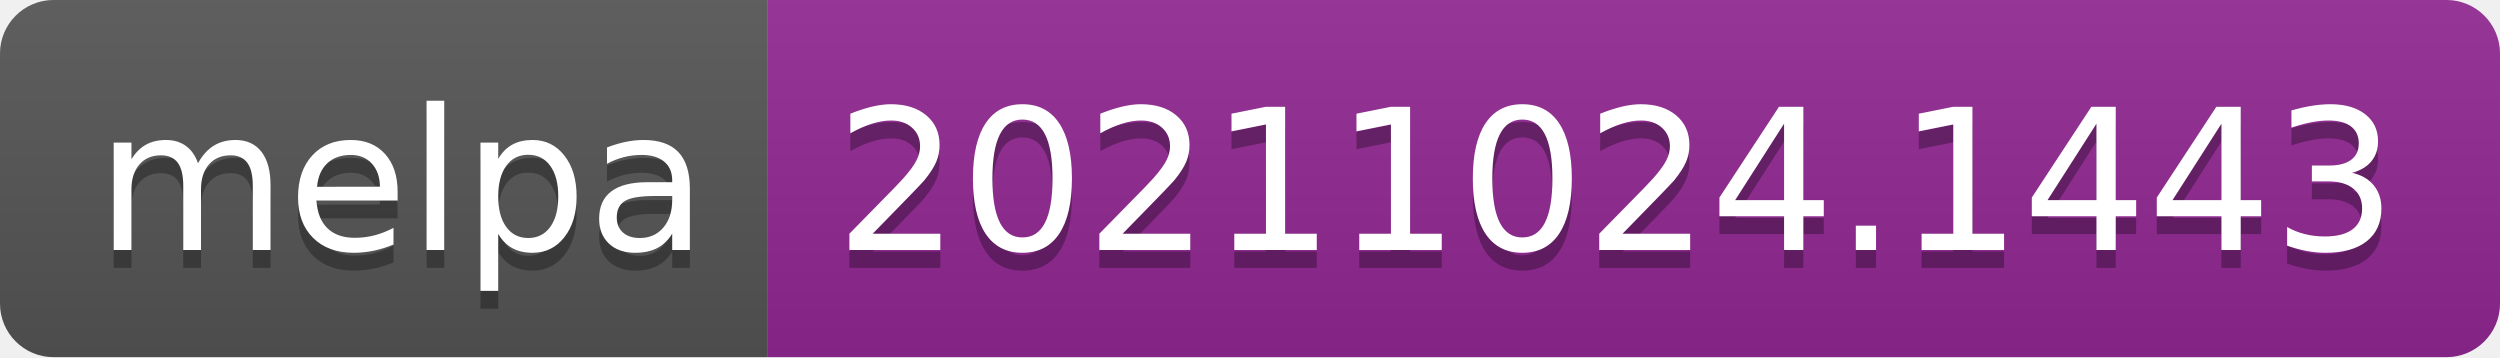
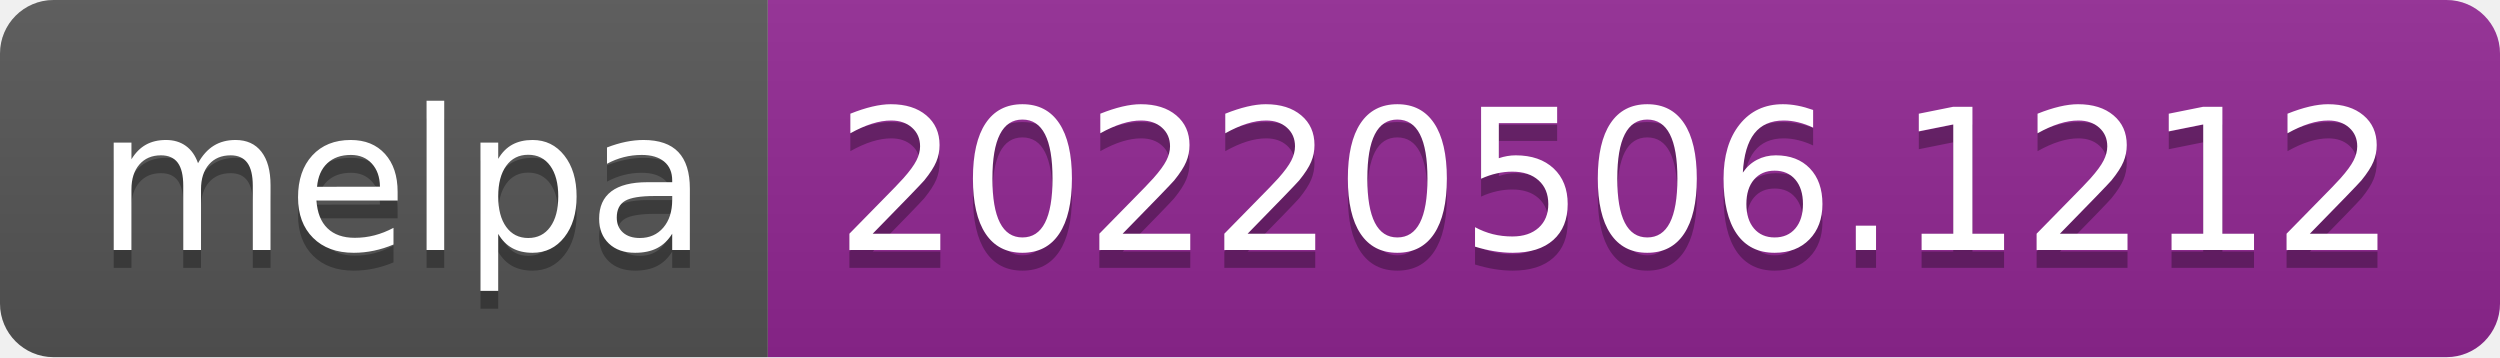
- <svg xmlns="http://www.w3.org/2000/svg" width="140" height="20" role="img" aria-label="melpa: 20211024.1443">
+ <svg xmlns="http://www.w3.org/2000/svg" width="140" height="20" role="img" aria-label="melpa: 20220506.1212">
  <linearGradient id="s" x2="0" y2="100%">
    <stop offset="0" stop-color="#bbb" stop-opacity=".1" />
    <stop offset="1" stop-opacity=".1" />
  </linearGradient>
  <clipPath id="r">
    <rect width="140" height="20" rx="3" fill="#fff" />
  </clipPath>
  <g clip-path="url(#r)">
    <rect width="43" height="20" fill="#555" />
    <rect x="43" width="97" height="20" fill="#922793" />
    <rect width="140" height="20" fill="url(#s)" />
  </g>
  <g fill="#fff" text-anchor="middle" font-family="Verdana,Geneva,DejaVu Sans,sans-serif" text-rendering="geometricPrecision" font-size="110">
    <text aria-hidden="true" x="225" y="150" fill="#010101" fill-opacity=".3" transform="scale(.1)" textLength="330">melpa</text>
    <text x="225" y="140" transform="scale(.1)" fill="#fff" textLength="330">melpa</text>
-     <text aria-hidden="true" x="905" y="150" fill="#010101" fill-opacity=".3" transform="scale(.1)" textLength="870">20211024.1443</text>
-     <text x="905" y="140" transform="scale(.1)" fill="#fff" textLength="870">20211024.1443</text>
+     <text aria-hidden="true" x="905" y="150" fill="#010101" fill-opacity=".3" transform="scale(.1)" textLength="870">20220506.1212</text>
+     <text x="905" y="140" transform="scale(.1)" fill="#fff" textLength="870">20220506.1212</text>
  </g>
</svg>
